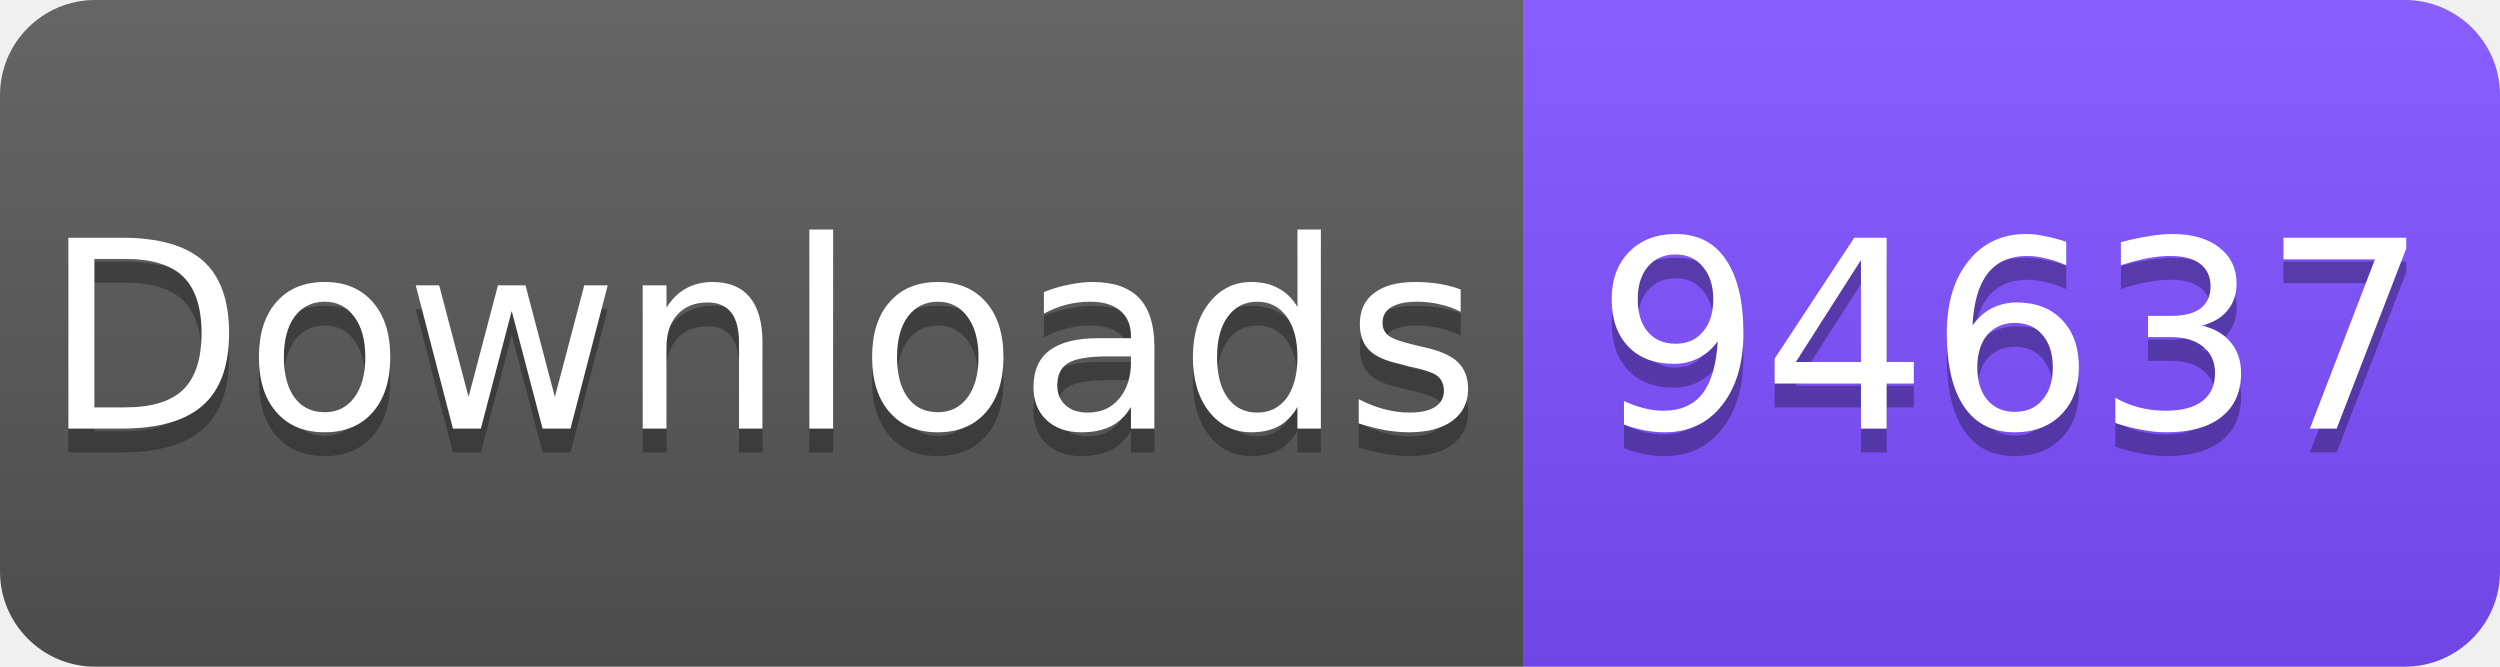
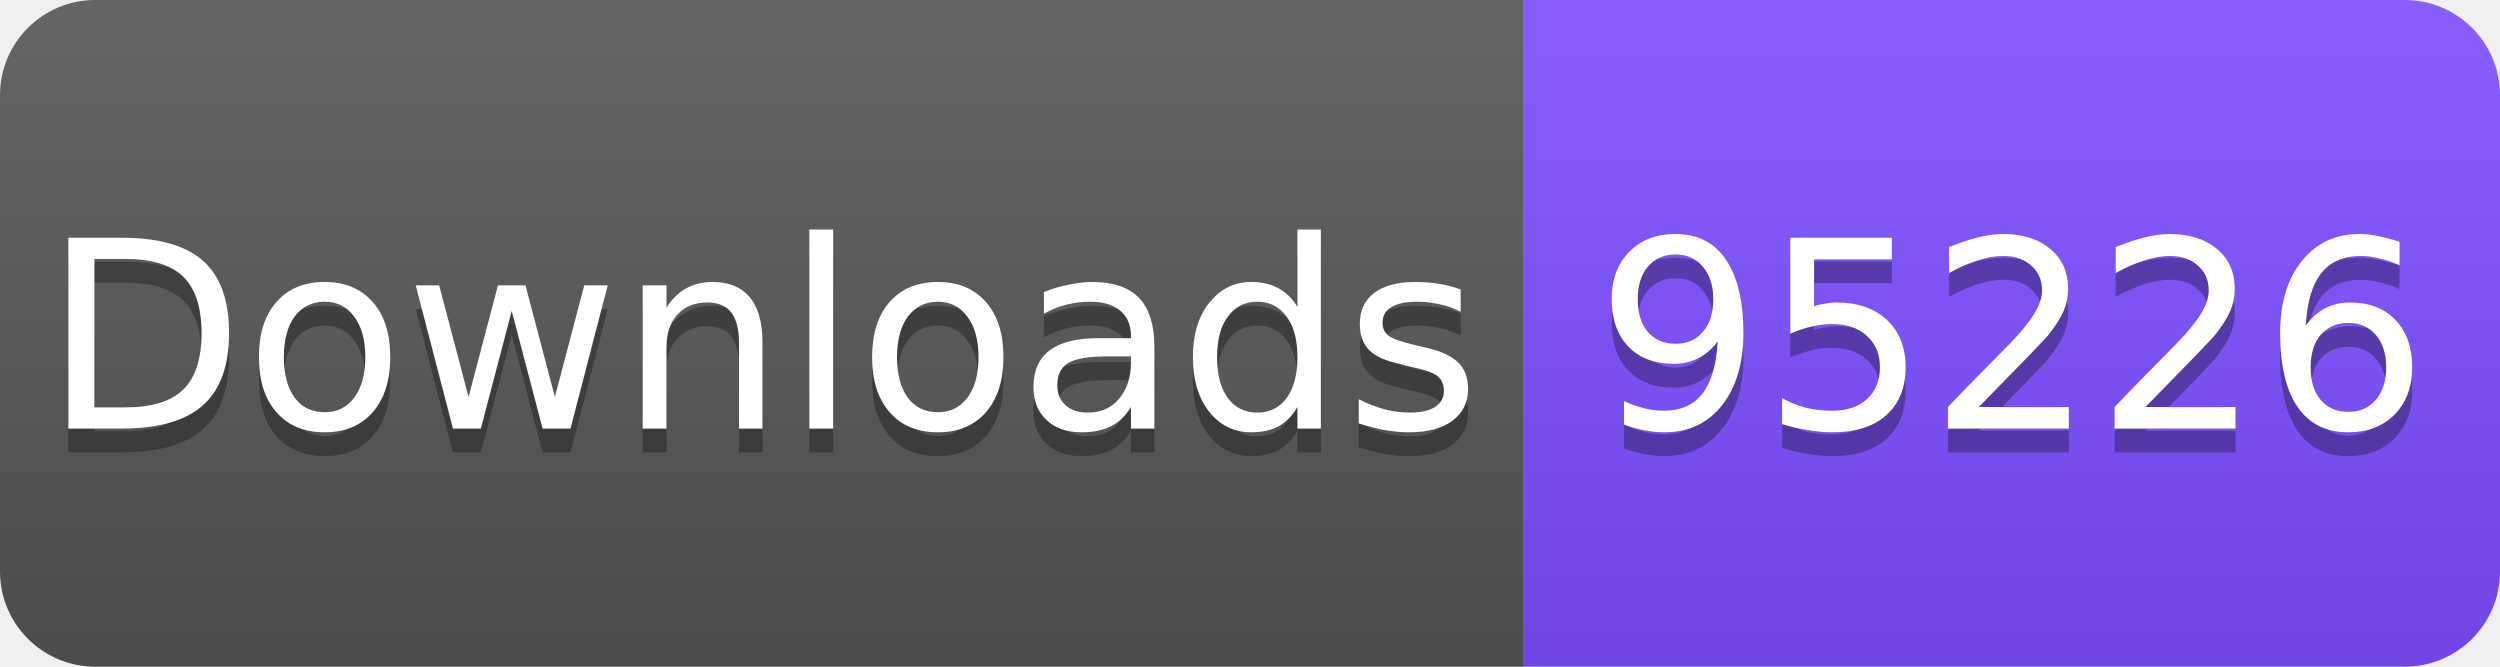
<svg xmlns="http://www.w3.org/2000/svg" width="105" height="28" viewBox="0 0 105 28">
  <linearGradient id="s" x2="0" y2="100%">
    <stop offset="0" stop-color="#fff" stop-opacity=".1" />
    <stop offset="1" stop-opacity=".1" />
  </linearGradient>
  <clipPath id="r">
    <rect width="105" height="28" rx="4" fill="#fff" />
  </clipPath>
  <g clip-path="url(#r)">
    <rect width="64" height="28" fill="#555" />
    <rect x="64" width="41" height="28" fill="#7C4DFF" />
    <rect width="105" height="28" fill="url(#s)" />
  </g>
  <g fill="#fff" text-anchor="middle" font-family="Verdana,Geneva,DejaVu Sans,sans-serif" font-size="11">
    <text x="32" y="19" fill="#010101" fill-opacity=".3">Downloads</text>
    <text x="32" y="18">Downloads</text>
-     <text x="84.5" y="19" fill="#010101" fill-opacity=".3">94637</text>
-     <text x="84.5" y="18">94637</text>
+     <text x="84.5" y="19" fill="#010101" fill-opacity=".3">95226</text>
+     <text x="84.5" y="18">95226</text>
  </g>
</svg>
